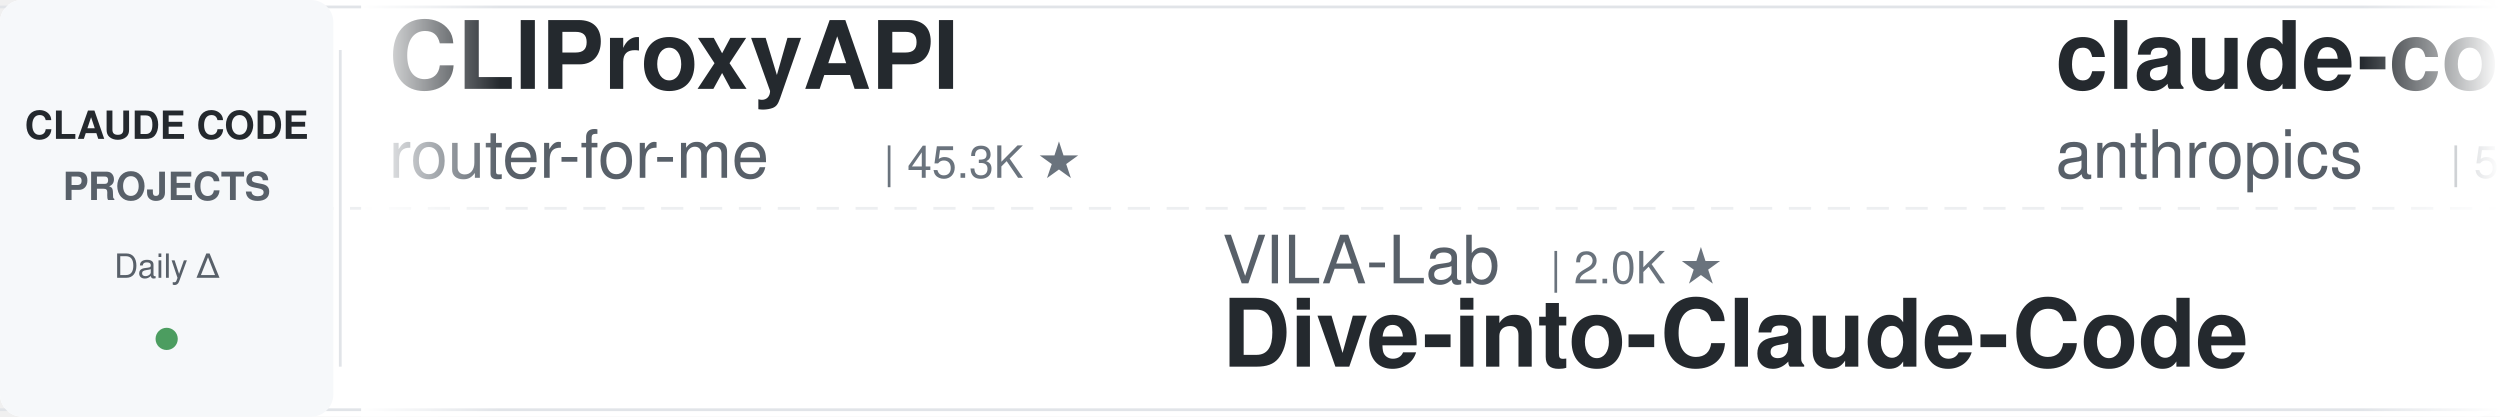
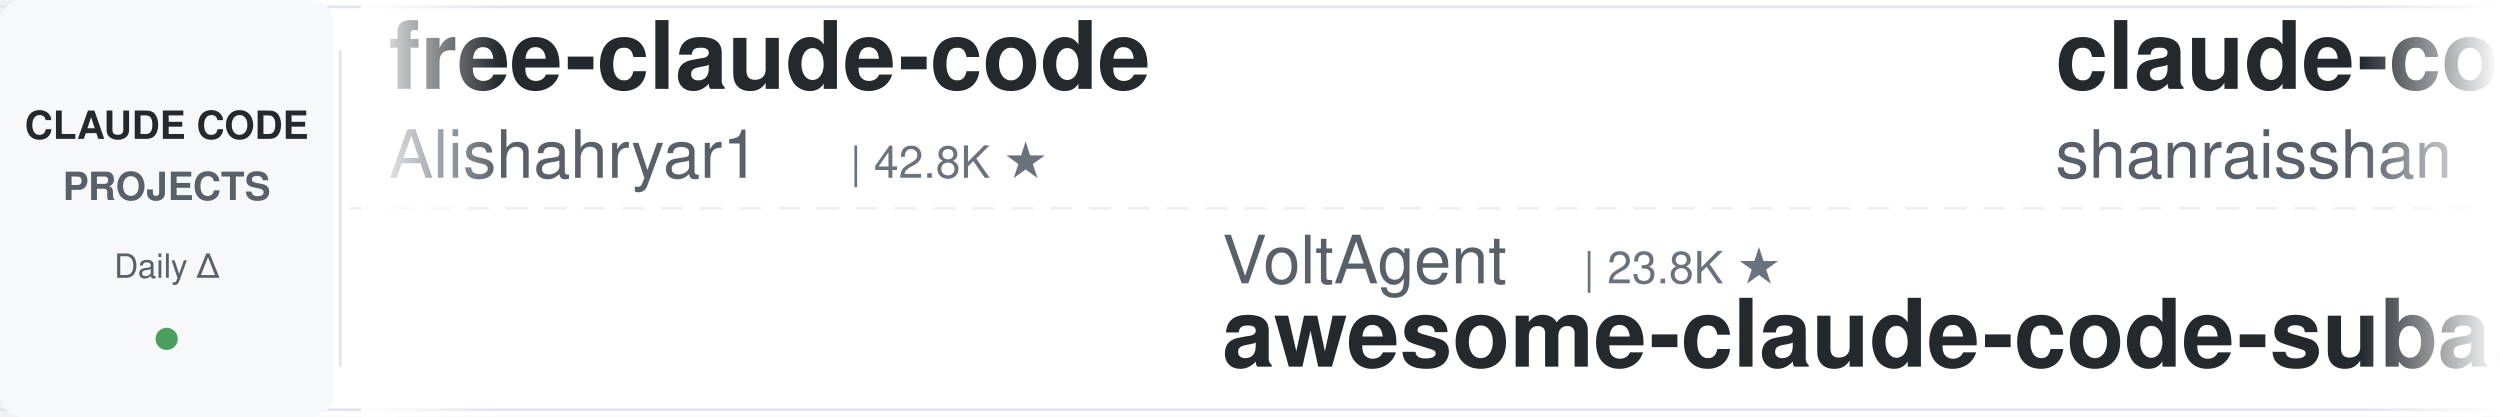
<svg xmlns="http://www.w3.org/2000/svg" width="900" height="150">
  <defs>
    <linearGradient id="leftFade" x1="0%" y1="0%" x2="100%" y2="0%">
      <stop offset="0%" style="stop-color:#ffffff;stop-opacity:1" />
      <stop offset="100%" style="stop-color:#ffffff;stop-opacity:0" />
    </linearGradient>
    <linearGradient id="rightFade" x1="0%" y1="0%" x2="100%" y2="0%">
      <stop offset="0%" style="stop-color:#ffffff;stop-opacity:0" />
      <stop offset="100%" style="stop-color:#ffffff;stop-opacity:1" />
    </linearGradient>
  </defs>
  <rect width="900" height="150" fill="#ffffff" rx="8" />
  <rect x="0" y="2" width="900" height="1" fill="#e1e4e8" />
  <rect x="0" y="147" width="900" height="1" fill="#e1e4e8" />
  <line x1="0" y1="75" x2="900" y2="75" stroke="#e1e4e8" stroke-width="1" stroke-dasharray="8 6" opacity="0.6" />
  <rect x="0" y="0" width="120" height="150" fill="#f6f8fa" rx="8" />
  <text x="60" y="50" font-family="-apple-system, BlinkMacSystemFont, 'Segoe UI', Helvetica, Arial, sans-serif" font-size="14" font-weight="600" fill="#24292e" text-anchor="middle">CLAUDE CODE</text>
  <text x="60" y="72" font-family="-apple-system, BlinkMacSystemFont, 'Segoe UI', Helvetica, Arial, sans-serif" font-size="14" font-weight="600" fill="#586069" text-anchor="middle">PROJECTS</text>
  <text x="60" y="100" font-family="-apple-system, BlinkMacSystemFont, 'Segoe UI', Helvetica, Arial, sans-serif" font-size="12" font-weight="500" fill="#586069" text-anchor="middle">Daily Δ</text>
  <circle cx="60" cy="122" r="4" fill="#22863a" opacity="0.8" />
  <rect x="122" y="18" width="1" height="114" fill="#e1e4e8" />
  <clipPath id="tickerClip">
    <rect x="130" y="0" width="770" height="150" />
  </clipPath>
  <g clip-path="url(#tickerClip)">
    <g id="tickerItems">
      <animateTransform attributeName="transform" attributeType="XML" type="translate" from="0 0" to="-3000 0" dur="54s" repeatCount="indefinite" />
      <g transform="translate(0, 0)">
-         <text x="140" y="32" font-family="-apple-system, BlinkMacSystemFont, 'Segoe UI', Helvetica, Arial, sans-serif" font-size="34" font-weight="600" fill="#24292e">CLIProxyAPI</text>
-         <text x="140" y="64" font-family="-apple-system, BlinkMacSystemFont, 'Segoe UI', Helvetica, Arial, sans-serif" font-size="24" font-weight="400" fill="#586069">router-for-me</text>
-         <text x="318" y="64" font-family="-apple-system, BlinkMacSystemFont, 'Segoe UI', Helvetica, Arial, sans-serif" font-size="16" font-weight="500" fill="#6a737d">| 45.3K ★</text>
+         <text x="140" y="32" font-family="-apple-system, BlinkMacSystemFont, 'Segoe UI', Helvetica, Arial, sans-serif" font-size="34" font-weight="600" fill="#24292e">free-claude-code</text>
+         <text x="140" y="64" font-family="-apple-system, BlinkMacSystemFont, 'Segoe UI', Helvetica, Arial, sans-serif" font-size="24" font-weight="400" fill="#586069">Alishahryar1</text>
+         <text x="306" y="64" font-family="-apple-system, BlinkMacSystemFont, 'Segoe UI', Helvetica, Arial, sans-serif" font-size="16" font-weight="500" fill="#6a737d">| 42.8K ★</text>
      </g>
      <g transform="translate(300, 0)">
-         <text x="140" y="102" font-family="-apple-system, BlinkMacSystemFont, 'Segoe UI', Helvetica, Arial, sans-serif" font-size="24" font-weight="400" fill="#586069">VILA-Lab</text>
-         <text x="258" y="102" font-family="-apple-system, BlinkMacSystemFont, 'Segoe UI', Helvetica, Arial, sans-serif" font-size="16" font-weight="500" fill="#6a737d">| 2.0K ★</text>
-         <text x="140" y="132" font-family="-apple-system, BlinkMacSystemFont, 'Segoe UI', Helvetica, Arial, sans-serif" font-size="34" font-weight="600" fill="#24292e">Dive-into-Claude-Code</text>
+         <text x="140" y="102" font-family="-apple-system, BlinkMacSystemFont, 'Segoe UI', Helvetica, Arial, sans-serif" font-size="24" font-weight="400" fill="#586069">VoltAgent</text>
+         <text x="270" y="102" font-family="-apple-system, BlinkMacSystemFont, 'Segoe UI', Helvetica, Arial, sans-serif" font-size="16" font-weight="500" fill="#6a737d">| 23.8K ★</text>
+         <text x="140" y="132" font-family="-apple-system, BlinkMacSystemFont, 'Segoe UI', Helvetica, Arial, sans-serif" font-size="34" font-weight="600" fill="#24292e">awesome-claude-code-suba...</text>
      </g>
      <g transform="translate(600, 0)">
-         <text x="140" y="32" font-family="-apple-system, BlinkMacSystemFont, 'Segoe UI', Helvetica, Arial, sans-serif" font-size="34" font-weight="600" fill="#24292e">claude-code-security-rev...</text>
-         <text x="140" y="64" font-family="-apple-system, BlinkMacSystemFont, 'Segoe UI', Helvetica, Arial, sans-serif" font-size="24" font-weight="400" fill="#586069">anthropics</text>
-         <text x="282" y="64" font-family="-apple-system, BlinkMacSystemFont, 'Segoe UI', Helvetica, Arial, sans-serif" font-size="16" font-weight="500" fill="#6a737d">| 5.7K ★</text>
+         <text x="140" y="32" font-family="-apple-system, BlinkMacSystemFont, 'Segoe UI', Helvetica, Arial, sans-serif" font-size="34" font-weight="600" fill="#24292e">claude-code-best-practic...</text>
+         <text x="140" y="64" font-family="-apple-system, BlinkMacSystemFont, 'Segoe UI', Helvetica, Arial, sans-serif" font-size="24" font-weight="400" fill="#586069">shanraisshan</text>
+         <text x="306" y="64" font-family="-apple-system, BlinkMacSystemFont, 'Segoe UI', Helvetica, Arial, sans-serif" font-size="16" font-weight="500" fill="#6a737d">| 63.6K ★</text>
      </g>
      <g transform="translate(900, 0)">
-         <text x="140" y="102" font-family="-apple-system, BlinkMacSystemFont, 'Segoe UI', Helvetica, Arial, sans-serif" font-size="24" font-weight="400" fill="#586069">liuup</text>
-         <text x="222" y="102" font-family="-apple-system, BlinkMacSystemFont, 'Segoe UI', Helvetica, Arial, sans-serif" font-size="16" font-weight="500" fill="#6a737d">| 3.7K ★</text>
-         <text x="140" y="132" font-family="-apple-system, BlinkMacSystemFont, 'Segoe UI', Helvetica, Arial, sans-serif" font-size="34" font-weight="600" fill="#24292e">claude-code-analysis</text>
+         <text x="140" y="102" font-family="-apple-system, BlinkMacSystemFont, 'Segoe UI', Helvetica, Arial, sans-serif" font-size="24" font-weight="400" fill="#586069">Cranot</text>
+         <text x="234" y="102" font-family="-apple-system, BlinkMacSystemFont, 'Segoe UI', Helvetica, Arial, sans-serif" font-size="16" font-weight="500" fill="#6a737d">| 2.9K ★</text>
+         <text x="140" y="132" font-family="-apple-system, BlinkMacSystemFont, 'Segoe UI', Helvetica, Arial, sans-serif" font-size="34" font-weight="600" fill="#24292e">claude-code-guide</text>
      </g>
      <g transform="translate(1200, 0)">
-         <text x="140" y="32" font-family="-apple-system, BlinkMacSystemFont, 'Segoe UI', Helvetica, Arial, sans-serif" font-size="34" font-weight="600" fill="#24292e">claude-coder</text>
-         <text x="140" y="64" font-family="-apple-system, BlinkMacSystemFont, 'Segoe UI', Helvetica, Arial, sans-serif" font-size="24" font-weight="400" fill="#586069">kodu-ai</text>
-         <text x="246" y="64" font-family="-apple-system, BlinkMacSystemFont, 'Segoe UI', Helvetica, Arial, sans-serif" font-size="16" font-weight="500" fill="#6a737d">| 5.3K ★</text>
+         <text x="140" y="32" font-family="-apple-system, BlinkMacSystemFont, 'Segoe UI', Helvetica, Arial, sans-serif" font-size="34" font-weight="600" fill="#24292e">andrej-karpathy-skills</text>
+         <text x="140" y="64" font-family="-apple-system, BlinkMacSystemFont, 'Segoe UI', Helvetica, Arial, sans-serif" font-size="24" font-weight="400" fill="#586069">multica-ai</text>
+         <text x="282" y="64" font-family="-apple-system, BlinkMacSystemFont, 'Segoe UI', Helvetica, Arial, sans-serif" font-size="16" font-weight="500" fill="#6a737d">| 197.2K ★</text>
      </g>
      <g transform="translate(1500, 0)">
-         <text x="140" y="102" font-family="-apple-system, BlinkMacSystemFont, 'Segoe UI', Helvetica, Arial, sans-serif" font-size="24" font-weight="400" fill="#586069">zebbern</text>
-         <text x="246" y="102" font-family="-apple-system, BlinkMacSystemFont, 'Segoe UI', Helvetica, Arial, sans-serif" font-size="16" font-weight="500" fill="#6a737d">| 4.4K ★</text>
-         <text x="140" y="132" font-family="-apple-system, BlinkMacSystemFont, 'Segoe UI', Helvetica, Arial, sans-serif" font-size="34" font-weight="600" fill="#24292e">claude-code-guide</text>
+         <text x="140" y="102" font-family="-apple-system, BlinkMacSystemFont, 'Segoe UI', Helvetica, Arial, sans-serif" font-size="24" font-weight="400" fill="#586069">lintsinghua</text>
+         <text x="294" y="102" font-family="-apple-system, BlinkMacSystemFont, 'Segoe UI', Helvetica, Arial, sans-serif" font-size="16" font-weight="500" fill="#6a737d">| 4.0K ★</text>
+         <text x="140" y="132" font-family="-apple-system, BlinkMacSystemFont, 'Segoe UI', Helvetica, Arial, sans-serif" font-size="34" font-weight="600" fill="#24292e">claude-code-book</text>
      </g>
      <g transform="translate(1800, 0)">
-         <text x="140" y="32" font-family="-apple-system, BlinkMacSystemFont, 'Segoe UI', Helvetica, Arial, sans-serif" font-size="34" font-weight="600" fill="#24292e">claude-code-system-promp...</text>
-         <text x="140" y="64" font-family="-apple-system, BlinkMacSystemFont, 'Segoe UI', Helvetica, Arial, sans-serif" font-size="24" font-weight="400" fill="#586069">Piebald-AI</text>
-         <text x="282" y="64" font-family="-apple-system, BlinkMacSystemFont, 'Segoe UI', Helvetica, Arial, sans-serif" font-size="16" font-weight="500" fill="#6a737d">| 12.1K ★</text>
+         <text x="140" y="32" font-family="-apple-system, BlinkMacSystemFont, 'Segoe UI', Helvetica, Arial, sans-serif" font-size="34" font-weight="600" fill="#24292e">claude-code-local</text>
+         <text x="140" y="64" font-family="-apple-system, BlinkMacSystemFont, 'Segoe UI', Helvetica, Arial, sans-serif" font-size="24" font-weight="400" fill="#586069">nicedreamzapp</text>
+         <text x="318" y="64" font-family="-apple-system, BlinkMacSystemFont, 'Segoe UI', Helvetica, Arial, sans-serif" font-size="16" font-weight="500" fill="#6a737d">| 3.0K ★</text>
      </g>
      <g transform="translate(2100, 0)">
-         <text x="140" y="102" font-family="-apple-system, BlinkMacSystemFont, 'Segoe UI', Helvetica, Arial, sans-serif" font-size="24" font-weight="400" fill="#586069">RichardAtCT</text>
-         <text x="294" y="102" font-family="-apple-system, BlinkMacSystemFont, 'Segoe UI', Helvetica, Arial, sans-serif" font-size="16" font-weight="500" fill="#6a737d">| 2.7K ★</text>
-         <text x="140" y="132" font-family="-apple-system, BlinkMacSystemFont, 'Segoe UI', Helvetica, Arial, sans-serif" font-size="34" font-weight="600" fill="#24292e">claude-code-telegram</text>
+         <text x="140" y="102" font-family="-apple-system, BlinkMacSystemFont, 'Segoe UI', Helvetica, Arial, sans-serif" font-size="24" font-weight="400" fill="#586069">Maciek-roboblog</text>
+         <text x="342" y="102" font-family="-apple-system, BlinkMacSystemFont, 'Segoe UI', Helvetica, Arial, sans-serif" font-size="16" font-weight="500" fill="#6a737d">| 8.5K ★</text>
+         <text x="140" y="132" font-family="-apple-system, BlinkMacSystemFont, 'Segoe UI', Helvetica, Arial, sans-serif" font-size="34" font-weight="600" fill="#24292e">Claude-Code-Usage-Monito...</text>
      </g>
      <g transform="translate(2400, 0)">
-         <text x="140" y="32" font-family="-apple-system, BlinkMacSystemFont, 'Segoe UI', Helvetica, Arial, sans-serif" font-size="34" font-weight="600" fill="#24292e">ClaudeCodeAgents</text>
-         <text x="140" y="64" font-family="-apple-system, BlinkMacSystemFont, 'Segoe UI', Helvetica, Arial, sans-serif" font-size="24" font-weight="400" fill="#586069">darcyegb</text>
-         <text x="258" y="64" font-family="-apple-system, BlinkMacSystemFont, 'Segoe UI', Helvetica, Arial, sans-serif" font-size="16" font-weight="500" fill="#6a737d">| 750 ★</text>
+         <text x="140" y="32" font-family="-apple-system, BlinkMacSystemFont, 'Segoe UI', Helvetica, Arial, sans-serif" font-size="34" font-weight="600" fill="#24292e">claude-code-rev</text>
+         <text x="140" y="64" font-family="-apple-system, BlinkMacSystemFont, 'Segoe UI', Helvetica, Arial, sans-serif" font-size="24" font-weight="400" fill="#586069">oboard</text>
+         <text x="234" y="64" font-family="-apple-system, BlinkMacSystemFont, 'Segoe UI', Helvetica, Arial, sans-serif" font-size="16" font-weight="500" fill="#6a737d">| 3.3K ★</text>
      </g>
      <g transform="translate(2700, 0)">
-         <text x="140" y="102" font-family="-apple-system, BlinkMacSystemFont, 'Segoe UI', Helvetica, Arial, sans-serif" font-size="24" font-weight="400" fill="#586069">digitalsamba</text>
-         <text x="306" y="102" font-family="-apple-system, BlinkMacSystemFont, 'Segoe UI', Helvetica, Arial, sans-serif" font-size="16" font-weight="500" fill="#6a737d">| 1.9K ★</text>
-         <text x="140" y="132" font-family="-apple-system, BlinkMacSystemFont, 'Segoe UI', Helvetica, Arial, sans-serif" font-size="34" font-weight="600" fill="#24292e">claude-code-video-toolki...</text>
+         <text x="140" y="102" font-family="-apple-system, BlinkMacSystemFont, 'Segoe UI', Helvetica, Arial, sans-serif" font-size="24" font-weight="400" fill="#586069">wanshuiyin</text>
+         <text x="282" y="102" font-family="-apple-system, BlinkMacSystemFont, 'Segoe UI', Helvetica, Arial, sans-serif" font-size="16" font-weight="500" fill="#6a737d">| 14.0K ★</text>
+         <text x="140" y="132" font-family="-apple-system, BlinkMacSystemFont, 'Segoe UI', Helvetica, Arial, sans-serif" font-size="34" font-weight="600" fill="#24292e">Auto-claude-code-researc...</text>
      </g>
      <g transform="translate(3000, 0)">
-         <text x="140" y="32" font-family="-apple-system, BlinkMacSystemFont, 'Segoe UI', Helvetica, Arial, sans-serif" font-size="34" font-weight="600" fill="#24292e">CLIProxyAPI</text>
-         <text x="140" y="64" font-family="-apple-system, BlinkMacSystemFont, 'Segoe UI', Helvetica, Arial, sans-serif" font-size="24" font-weight="400" fill="#586069">router-for-me</text>
-         <text x="318" y="64" font-family="-apple-system, BlinkMacSystemFont, 'Segoe UI', Helvetica, Arial, sans-serif" font-size="16" font-weight="500" fill="#6a737d">| 45.3K ★</text>
+         <text x="140" y="32" font-family="-apple-system, BlinkMacSystemFont, 'Segoe UI', Helvetica, Arial, sans-serif" font-size="34" font-weight="600" fill="#24292e">free-claude-code</text>
+         <text x="140" y="64" font-family="-apple-system, BlinkMacSystemFont, 'Segoe UI', Helvetica, Arial, sans-serif" font-size="24" font-weight="400" fill="#586069">Alishahryar1</text>
+         <text x="306" y="64" font-family="-apple-system, BlinkMacSystemFont, 'Segoe UI', Helvetica, Arial, sans-serif" font-size="16" font-weight="500" fill="#6a737d">| 42.8K ★</text>
      </g>
      <g transform="translate(3300, 0)">
-         <text x="140" y="102" font-family="-apple-system, BlinkMacSystemFont, 'Segoe UI', Helvetica, Arial, sans-serif" font-size="24" font-weight="400" fill="#586069">VILA-Lab</text>
-         <text x="258" y="102" font-family="-apple-system, BlinkMacSystemFont, 'Segoe UI', Helvetica, Arial, sans-serif" font-size="16" font-weight="500" fill="#6a737d">| 2.0K ★</text>
-         <text x="140" y="132" font-family="-apple-system, BlinkMacSystemFont, 'Segoe UI', Helvetica, Arial, sans-serif" font-size="34" font-weight="600" fill="#24292e">Dive-into-Claude-Code</text>
+         <text x="140" y="102" font-family="-apple-system, BlinkMacSystemFont, 'Segoe UI', Helvetica, Arial, sans-serif" font-size="24" font-weight="400" fill="#586069">VoltAgent</text>
+         <text x="270" y="102" font-family="-apple-system, BlinkMacSystemFont, 'Segoe UI', Helvetica, Arial, sans-serif" font-size="16" font-weight="500" fill="#6a737d">| 23.8K ★</text>
+         <text x="140" y="132" font-family="-apple-system, BlinkMacSystemFont, 'Segoe UI', Helvetica, Arial, sans-serif" font-size="34" font-weight="600" fill="#24292e">awesome-claude-code-suba...</text>
      </g>
      <g transform="translate(3600, 0)">
-         <text x="140" y="32" font-family="-apple-system, BlinkMacSystemFont, 'Segoe UI', Helvetica, Arial, sans-serif" font-size="34" font-weight="600" fill="#24292e">claude-code-security-rev...</text>
-         <text x="140" y="64" font-family="-apple-system, BlinkMacSystemFont, 'Segoe UI', Helvetica, Arial, sans-serif" font-size="24" font-weight="400" fill="#586069">anthropics</text>
-         <text x="282" y="64" font-family="-apple-system, BlinkMacSystemFont, 'Segoe UI', Helvetica, Arial, sans-serif" font-size="16" font-weight="500" fill="#6a737d">| 5.7K ★</text>
+         <text x="140" y="32" font-family="-apple-system, BlinkMacSystemFont, 'Segoe UI', Helvetica, Arial, sans-serif" font-size="34" font-weight="600" fill="#24292e">claude-code-best-practic...</text>
+         <text x="140" y="64" font-family="-apple-system, BlinkMacSystemFont, 'Segoe UI', Helvetica, Arial, sans-serif" font-size="24" font-weight="400" fill="#586069">shanraisshan</text>
+         <text x="306" y="64" font-family="-apple-system, BlinkMacSystemFont, 'Segoe UI', Helvetica, Arial, sans-serif" font-size="16" font-weight="500" fill="#6a737d">| 63.6K ★</text>
      </g>
      <g transform="translate(3900, 0)">
-         <text x="140" y="102" font-family="-apple-system, BlinkMacSystemFont, 'Segoe UI', Helvetica, Arial, sans-serif" font-size="24" font-weight="400" fill="#586069">liuup</text>
-         <text x="222" y="102" font-family="-apple-system, BlinkMacSystemFont, 'Segoe UI', Helvetica, Arial, sans-serif" font-size="16" font-weight="500" fill="#6a737d">| 3.7K ★</text>
-         <text x="140" y="132" font-family="-apple-system, BlinkMacSystemFont, 'Segoe UI', Helvetica, Arial, sans-serif" font-size="34" font-weight="600" fill="#24292e">claude-code-analysis</text>
+         <text x="140" y="102" font-family="-apple-system, BlinkMacSystemFont, 'Segoe UI', Helvetica, Arial, sans-serif" font-size="24" font-weight="400" fill="#586069">Cranot</text>
+         <text x="234" y="102" font-family="-apple-system, BlinkMacSystemFont, 'Segoe UI', Helvetica, Arial, sans-serif" font-size="16" font-weight="500" fill="#6a737d">| 2.9K ★</text>
+         <text x="140" y="132" font-family="-apple-system, BlinkMacSystemFont, 'Segoe UI', Helvetica, Arial, sans-serif" font-size="34" font-weight="600" fill="#24292e">claude-code-guide</text>
      </g>
    </g>
  </g>
  <rect x="130" y="0" width="50" height="150" fill="url(#leftFade)" />
  <rect x="850" y="0" width="50" height="150" fill="url(#rightFade)" />
</svg>
